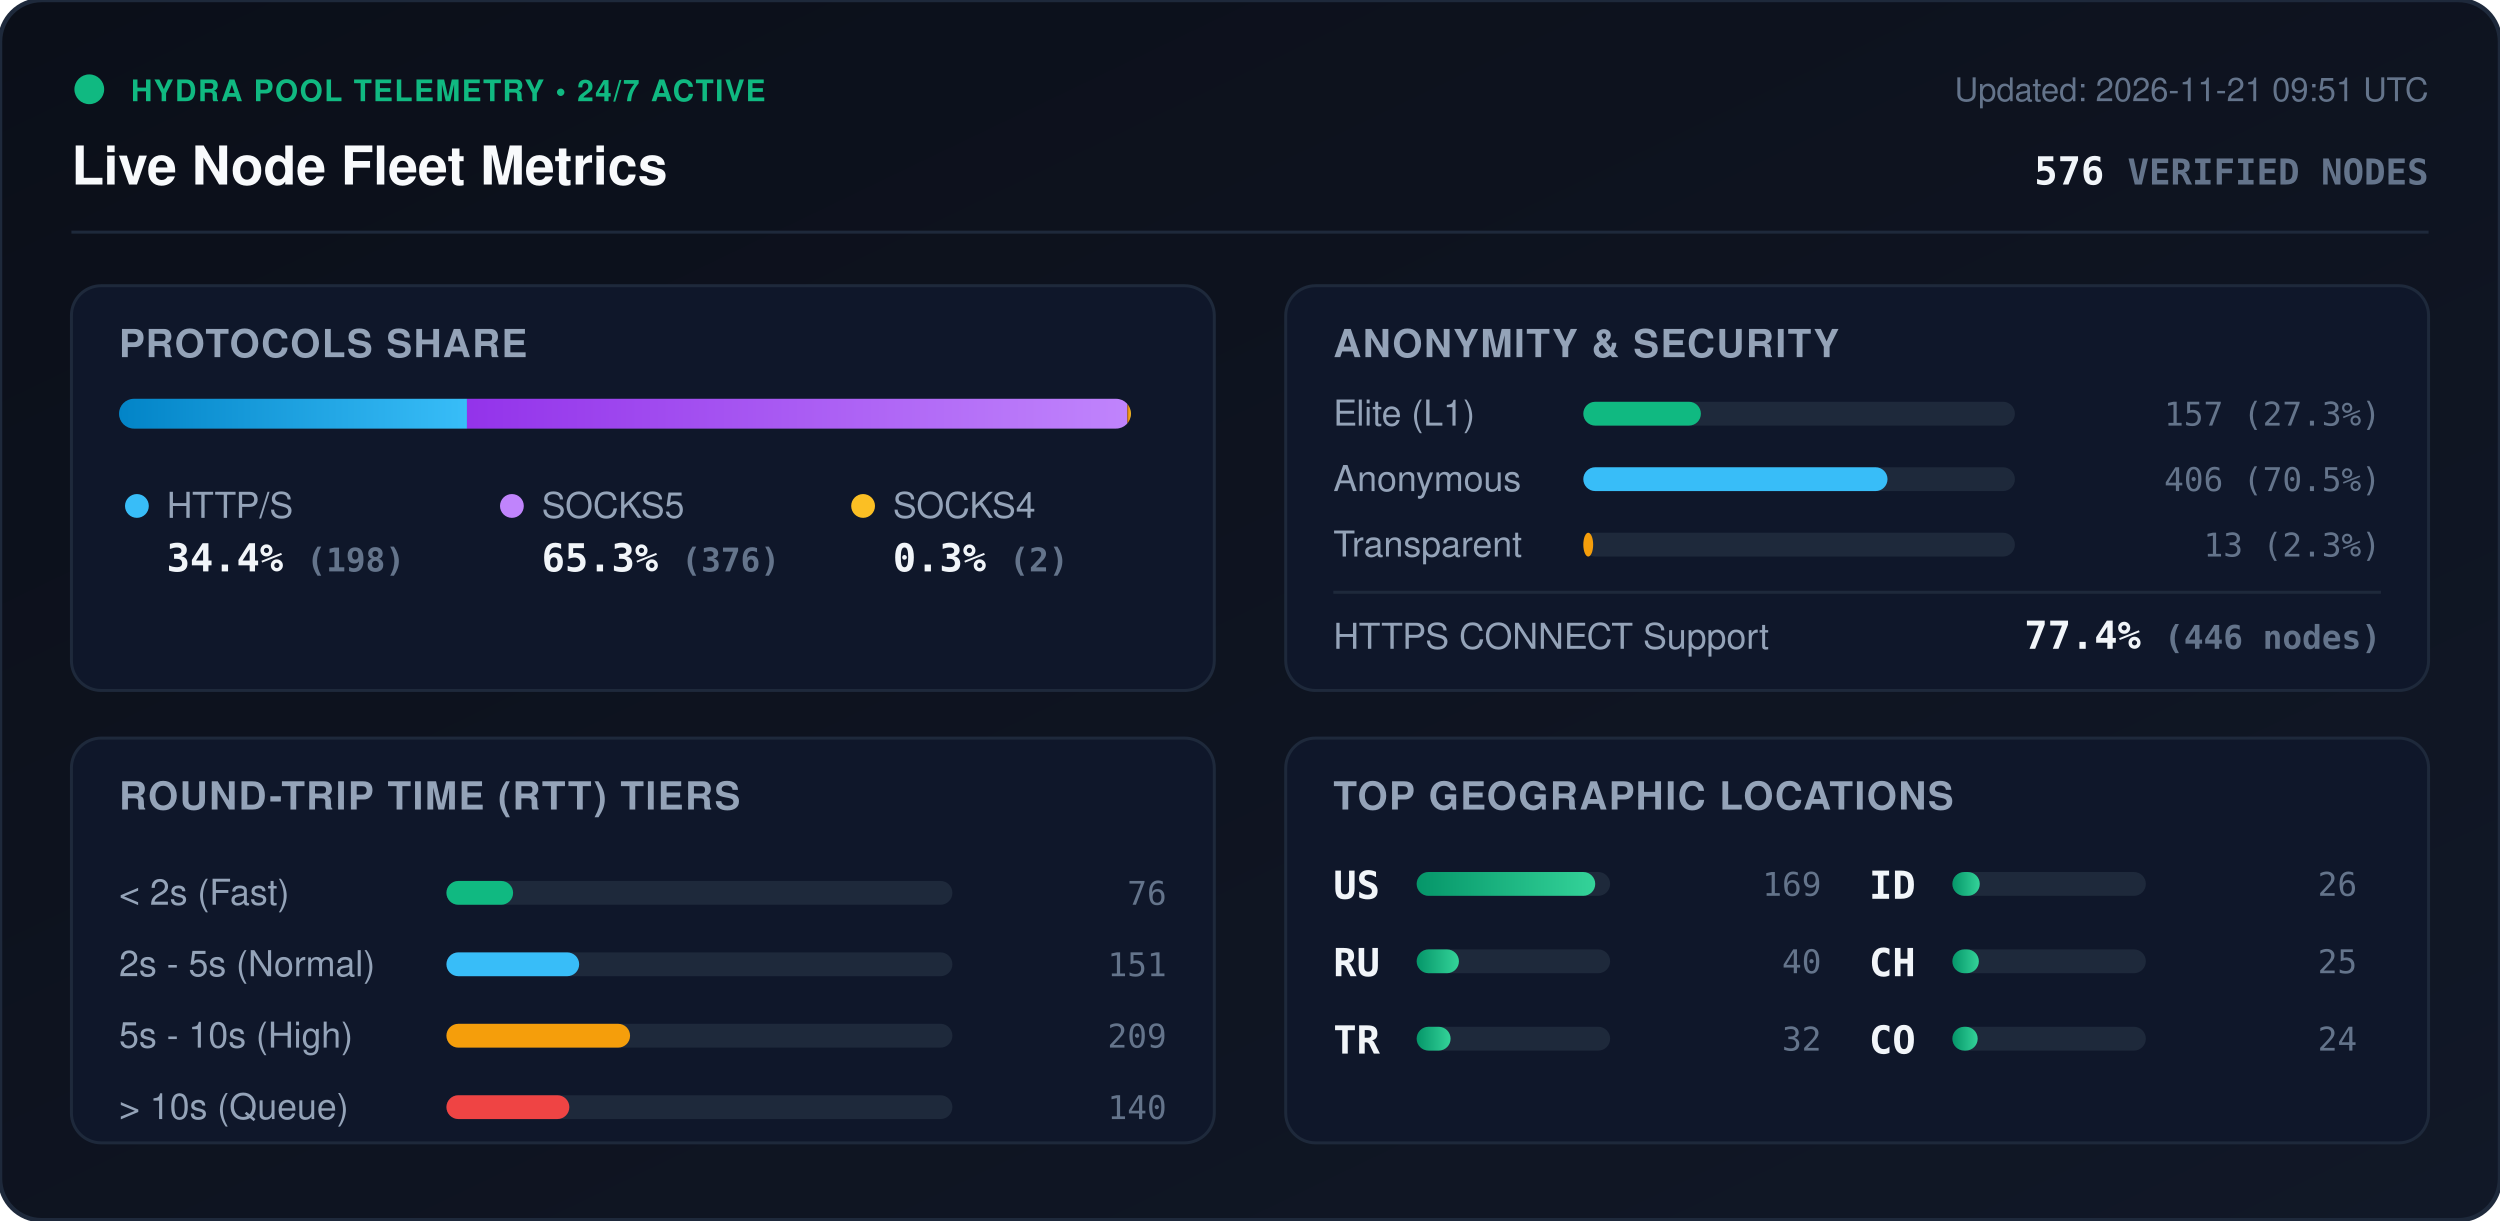
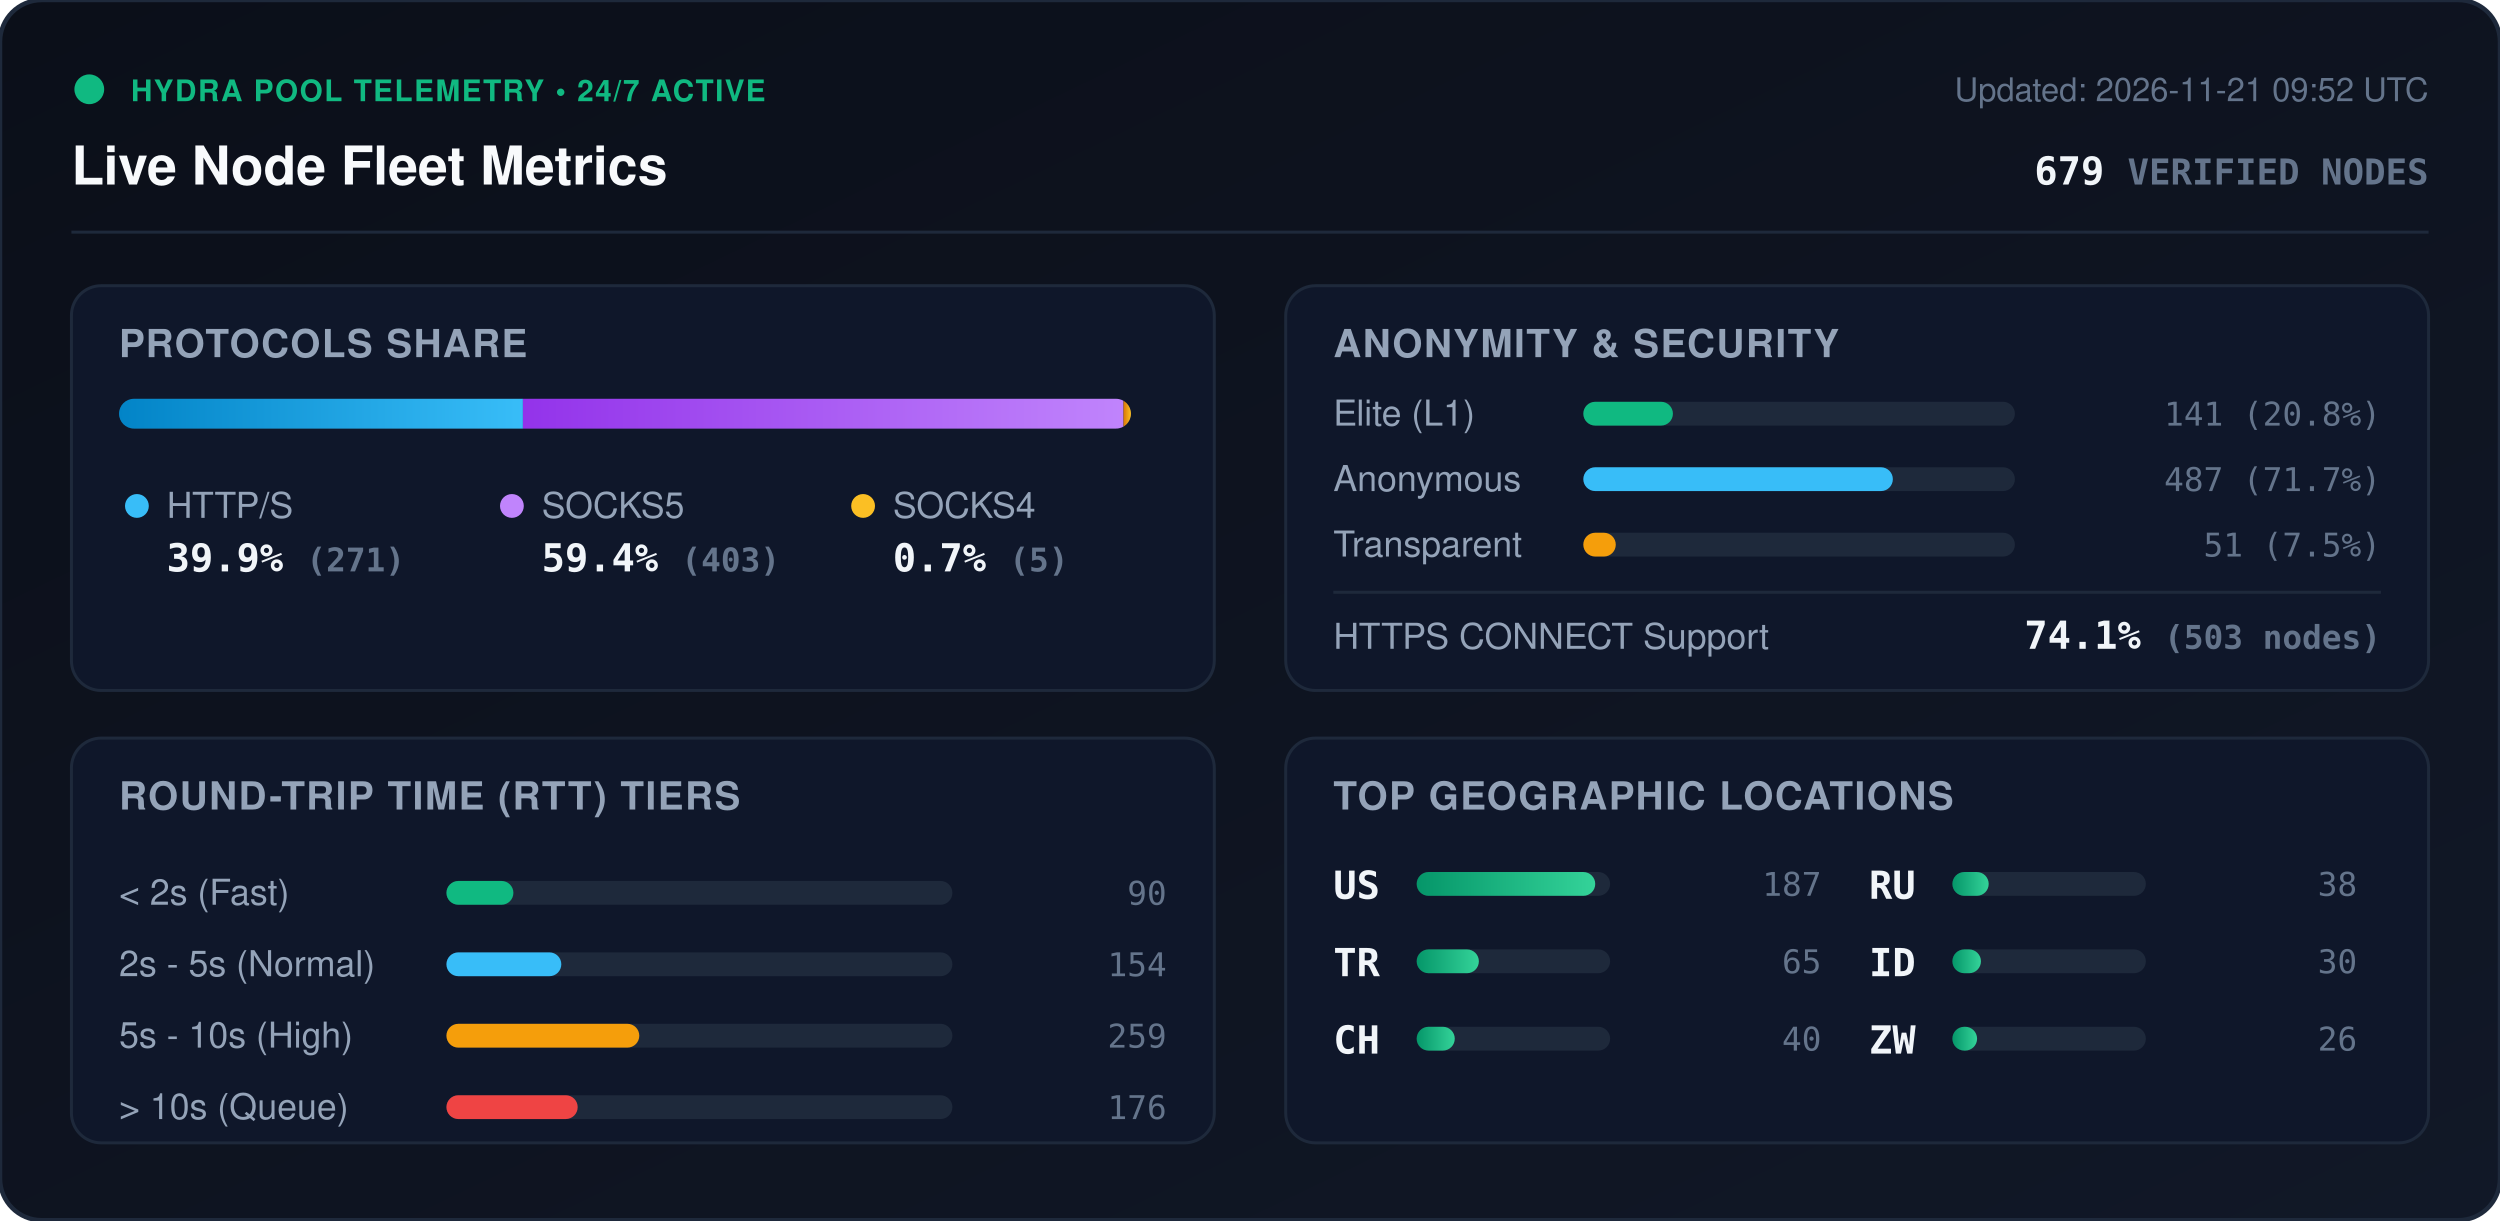
<svg xmlns="http://www.w3.org/2000/svg" viewBox="0 0 840 410" width="840" height="410" style="max-width: 100%; height: auto;">
  <defs>
    <linearGradient id="bg" x1="0%" y1="0%" x2="100%" y2="100%">
      <stop offset="0%" stop-color="#0b0f19" />
      <stop offset="100%" stop-color="#111827" />
    </linearGradient>
    <linearGradient id="bar-http" x1="0%" y1="0%" x2="100%" y2="0%">
      <stop offset="0%" stop-color="#0284c7" />
      <stop offset="100%" stop-color="#38bdf8" />
    </linearGradient>
    <linearGradient id="bar-socks5" x1="0%" y1="0%" x2="100%" y2="0%">
      <stop offset="0%" stop-color="#9333ea" />
      <stop offset="100%" stop-color="#c084fc" />
    </linearGradient>
    <linearGradient id="bar-socks4" x1="0%" y1="0%" x2="100%" y2="0%">
      <stop offset="0%" stop-color="#d97706" />
      <stop offset="100%" stop-color="#fbbf24" />
    </linearGradient>
    <linearGradient id="bar-green" x1="0%" y1="0%" x2="100%" y2="0%">
      <stop offset="0%" stop-color="#059669" />
      <stop offset="100%" stop-color="#34d399" />
    </linearGradient>
    <clipPath id="prog-track-clip">
      <rect width="340.0" height="10" rx="5" />
    </clipPath>
    <style>
      .title { font: 700 18px -apple-system, BlinkMacSystemFont, 'Segoe UI', Helvetica, Arial, sans-serif; fill: #f8fafc; }
      .sub { font: 500 11px -apple-system, BlinkMacSystemFont, 'Segoe UI', Helvetica, Arial, sans-serif; fill: #64748b; }
      .section-hdr { font: 600 13px -apple-system, BlinkMacSystemFont, 'Segoe UI', Helvetica, Arial, sans-serif; fill: #94a3b8; letter-spacing: 0.5px; }
      .metric-val { font: 700 13px -apple-system, BlinkMacSystemFont, 'Segoe UI', Helvetica, Arial, sans-serif; fill: #f1f5f9; }
      .metric-lbl { font: 500 12px -apple-system, BlinkMacSystemFont, 'Segoe UI', Helvetica, Arial, sans-serif; fill: #94a3b8; }
      .badge-txt { font: 700 10px -apple-system, BlinkMacSystemFont, 'Segoe UI', Helvetica, Arial, sans-serif; fill: #10b981; letter-spacing: 0.5px; }
      .mono { font-family: ui-monospace, SFMono-Regular, Menlo, Monaco, Consolas, monospace; }
      .pulse { animation: beacon 2s infinite ease-in-out; }
      @keyframes beacon { 0%, 100% { opacity: 1; } 50% { opacity: 0.35; } }
    </style>
  </defs>
  <rect width="840" height="410" rx="14" fill="url(#bg)" stroke="#1e293b" stroke-width="1.5" />
  <g transform="translate(24, 24)">
    <circle cx="6" cy="6" r="5" fill="#10b981" class="pulse" />
    <text x="20" y="10" class="badge-txt">HYDRA POOL TELEMETRY • 24/7 ACTIVE</text>
    <text x="0" y="38" class="title">Live Node Fleet Metrics</text>
-     <text x="792" y="10" text-anchor="end" class="sub">Updated: 2026-11-21 09:51 UTC</text>
-     <text x="792" y="38" text-anchor="end" class="metric-val mono" fill="#38bdf8">576 <tspan font-size="12" fill="#64748b">VERIFIED NODES</tspan>
+     <text x="792" y="10" text-anchor="end" class="sub">Updated: 2026-11-21 09:52 UTC</text>
+     <text x="792" y="38" text-anchor="end" class="metric-val mono" fill="#38bdf8">679 <tspan font-size="12" fill="#64748b">VERIFIED NODES</tspan>
    </text>
  </g>
  <line x1="24" y1="78" x2="816" y2="78" stroke="#1e293b" stroke-width="1" />
  <g transform="translate(24, 96)">
    <rect width="384" height="136" rx="10" fill="#0f172a" stroke="#1e293b" />
    <text x="16" y="24" class="section-hdr">PROTOCOLS SHARE</text>
    <g transform="translate(16, 38)">
      <rect width="340.0" height="10" rx="5" fill="#1e293b" />
      <g clip-path="url(#prog-track-clip)">
-         <rect x="0" width="116.9" height="10" fill="url(#bar-http)" />
-         <rect x="116.9" width="221.9" height="10" fill="url(#bar-socks5)" />
-         <rect x="338.8" width="1.2" height="10" fill="url(#bar-socks4)" />
+         <rect x="0" width="135.7" height="10" fill="url(#bar-http)" />
+         <rect x="135.7" width="201.8" height="10" fill="url(#bar-socks5)" />
+         <rect x="337.5" width="2.5" height="10" fill="url(#bar-socks4)" />
      </g>
    </g>
    <g transform="translate(16, 68)">
      <circle cx="6" cy="6" r="4" fill="#38bdf8" />
      <text x="16" y="10" class="metric-lbl">HTTP/S</text>
-       <text x="16" y="28" class="metric-val mono">34.4% <tspan font-size="11" fill="#64748b">(198)</tspan>
+       <text x="16" y="28" class="metric-val mono">39.9% <tspan font-size="11" fill="#64748b">(271)</tspan>
      </text>
      <circle cx="132" cy="6" r="4" fill="#c084fc" />
      <text x="142" y="10" class="metric-lbl">SOCKS5</text>
-       <text x="142" y="28" class="metric-val mono">65.3% <tspan font-size="11" fill="#64748b">(376)</tspan>
+       <text x="142" y="28" class="metric-val mono">59.4% <tspan font-size="11" fill="#64748b">(403)</tspan>
      </text>
      <circle cx="250" cy="6" r="4" fill="#fbbf24" />
      <text x="260" y="10" class="metric-lbl">SOCKS4</text>
-       <text x="260" y="28" class="metric-val mono">0.3% <tspan font-size="11" fill="#64748b">(2)</tspan>
+       <text x="260" y="28" class="metric-val mono">0.7% <tspan font-size="11" fill="#64748b">(5)</tspan>
      </text>
    </g>
  </g>
  <g transform="translate(432, 96)">
    <rect width="384" height="136" rx="10" fill="#0f172a" stroke="#1e293b" />
    <text x="16" y="24" class="section-hdr">ANONYMITY &amp; SECURITY</text>
    <text x="16" y="47" class="metric-lbl">Elite (L1)</text>
    <rect x="100" y="39" width="145.0" height="8" rx="4" fill="#1e293b" />
-     <rect x="100" y="39" width="39.5" height="8" rx="4" fill="#10b981" />
-     <text x="368" y="47" text-anchor="end" class="mono sub" fill="#e2e8f0">157 (27.3%)</text>
+     <rect x="100" y="39" width="30.1" height="8" rx="4" fill="#10b981" />
+     <text x="368" y="47" text-anchor="end" class="mono sub" fill="#e2e8f0">141 (20.8%)</text>
    <text x="16" y="69" class="metric-lbl">Anonymous</text>
    <rect x="100" y="61" width="145.0" height="8" rx="4" fill="#1e293b" />
-     <rect x="100" y="61" width="102.2" height="8" rx="4" fill="#38bdf8" />
-     <text x="368" y="69" text-anchor="end" class="mono sub" fill="#e2e8f0">406 (70.5%)</text>
+     <rect x="100" y="61" width="104.0" height="8" rx="4" fill="#38bdf8" />
+     <text x="368" y="69" text-anchor="end" class="mono sub" fill="#e2e8f0">487 (71.7%)</text>
    <text x="16" y="91" class="metric-lbl">Transparent</text>
    <rect x="100" y="83" width="145.0" height="8" rx="4" fill="#1e293b" />
-     <rect x="100" y="83" width="3.3" height="8" rx="4" fill="#f59e0b" />
-     <text x="368" y="91" text-anchor="end" class="mono sub" fill="#e2e8f0">13 (2.3%)</text>
+     <rect x="100" y="83" width="10.9" height="8" rx="4" fill="#f59e0b" />
+     <text x="368" y="91" text-anchor="end" class="mono sub" fill="#e2e8f0">51 (7.5%)</text>
    <line x1="16" y1="103" x2="368" y2="103" stroke="#1e293b" stroke-width="1" />
    <text x="16" y="122" class="metric-lbl">HTTPS CONNECT Support</text>
-     <text x="368" y="122" text-anchor="end" class="metric-val mono" fill="#34d399">77.4% <tspan font-size="11" fill="#64748b">(446 nodes)</tspan>
+     <text x="368" y="122" text-anchor="end" class="metric-val mono" fill="#34d399">74.1% <tspan font-size="11" fill="#64748b">(503 nodes)</tspan>
    </text>
  </g>
  <g transform="translate(24, 248)">
    <rect width="384" height="136" rx="10" fill="#0f172a" stroke="#1e293b" />
    <text x="16" y="24" class="section-hdr">ROUND-TRIP TIME (RTT) TIERS</text>
    <g transform="translate(16, 42)">
      <text x="0" y="14" class="metric-lbl">&lt; 2s (Fast)</text>
      <rect x="110" y="6" width="170" height="8" rx="4" fill="#1e293b" />
-       <rect x="110" y="6" width="22.4" height="8" rx="4" fill="#10b981" />
-       <text x="352" y="14" text-anchor="end" class="mono sub">76</text>
+       <rect x="110" y="6" width="22.5" height="8" rx="4" fill="#10b981" />
+       <text x="352" y="14" text-anchor="end" class="mono sub">90</text>
      <text x="0" y="38" class="metric-lbl">2s - 5s (Normal)</text>
      <rect x="110" y="30" width="170" height="8" rx="4" fill="#1e293b" />
-       <rect x="110" y="30" width="44.6" height="8" rx="4" fill="#38bdf8" />
-       <text x="352" y="38" text-anchor="end" class="mono sub">151</text>
+       <rect x="110" y="30" width="38.6" height="8" rx="4" fill="#38bdf8" />
+       <text x="352" y="38" text-anchor="end" class="mono sub">154</text>
      <text x="0" y="62" class="metric-lbl">5s - 10s (High)</text>
      <rect x="110" y="54" width="170" height="8" rx="4" fill="#1e293b" />
-       <rect x="110" y="54" width="61.7" height="8" rx="4" fill="#f59e0b" />
-       <text x="352" y="62" text-anchor="end" class="mono sub">209</text>
+       <rect x="110" y="54" width="64.8" height="8" rx="4" fill="#f59e0b" />
+       <text x="352" y="62" text-anchor="end" class="mono sub">259</text>
      <text x="0" y="86" class="metric-lbl">&gt; 10s (Queue)</text>
      <rect x="110" y="78" width="170" height="8" rx="4" fill="#1e293b" />
-       <rect x="110" y="78" width="41.3" height="8" rx="4" fill="#ef4444" />
-       <text x="352" y="86" text-anchor="end" class="mono sub">140</text>
+       <rect x="110" y="78" width="44.1" height="8" rx="4" fill="#ef4444" />
+       <text x="352" y="86" text-anchor="end" class="mono sub">176</text>
    </g>
  </g>
  <g transform="translate(432, 248)">
    <rect width="384" height="136" rx="10" fill="#0f172a" stroke="#1e293b" />
    <text x="16" y="24" class="section-hdr">TOP GEOGRAPHIC LOCATIONS</text>
    <g transform="translate(16, 42)">
      <g transform="translate(0, 0)">
        <text x="0" y="12" class="mono metric-val" font-size="12">US</text>
        <rect x="28" y="3" width="65" height="8" rx="4" fill="#1e293b" />
        <rect x="28" y="3" width="60.0" height="8" rx="4" fill="url(#bar-green)" />
-         <text x="164" y="11" text-anchor="end" class="mono sub">169</text>
+         <text x="164" y="11" text-anchor="end" class="mono sub">187</text>
      </g>
      <g transform="translate(0, 26)">
+         <text x="0" y="12" class="mono metric-val" font-size="12">TR</text>
+         <rect x="28" y="3" width="65" height="8" rx="4" fill="#1e293b" />
+         <rect x="28" y="3" width="20.9" height="8" rx="4" fill="url(#bar-green)" />
+         <text x="164" y="11" text-anchor="end" class="mono sub">65</text>
+       </g>
+       <g transform="translate(0, 52)">
+         <text x="0" y="12" class="mono metric-val" font-size="12">CH</text>
+         <rect x="28" y="3" width="65" height="8" rx="4" fill="#1e293b" />
+         <rect x="28" y="3" width="12.8" height="8" rx="4" fill="url(#bar-green)" />
+         <text x="164" y="11" text-anchor="end" class="mono sub">40</text>
+       </g>
+       <g transform="translate(180, 0)">
        <text x="0" y="12" class="mono metric-val" font-size="12">RU</text>
        <rect x="28" y="3" width="65" height="8" rx="4" fill="#1e293b" />
-         <rect x="28" y="3" width="14.2" height="8" rx="4" fill="url(#bar-green)" />
-         <text x="164" y="11" text-anchor="end" class="mono sub">40</text>
+         <rect x="28" y="3" width="12.2" height="8" rx="4" fill="url(#bar-green)" />
+         <text x="164" y="11" text-anchor="end" class="mono sub">38</text>
      </g>
-       <g transform="translate(0, 52)">
-         <text x="0" y="12" class="mono metric-val" font-size="12">TR</text>
-         <rect x="28" y="3" width="65" height="8" rx="4" fill="#1e293b" />
-         <rect x="28" y="3" width="11.4" height="8" rx="4" fill="url(#bar-green)" />
-         <text x="164" y="11" text-anchor="end" class="mono sub">32</text>
-       </g>
-       <g transform="translate(180, 0)">
+       <g transform="translate(180, 26)">
        <text x="0" y="12" class="mono metric-val" font-size="12">ID</text>
        <rect x="28" y="3" width="65" height="8" rx="4" fill="#1e293b" />
-         <rect x="28" y="3" width="9.2" height="8" rx="4" fill="url(#bar-green)" />
-         <text x="164" y="11" text-anchor="end" class="mono sub">26</text>
-       </g>
-       <g transform="translate(180, 26)">
-         <text x="0" y="12" class="mono metric-val" font-size="12">CH</text>
-         <rect x="28" y="3" width="65" height="8" rx="4" fill="#1e293b" />
-         <rect x="28" y="3" width="8.9" height="8" rx="4" fill="url(#bar-green)" />
-         <text x="164" y="11" text-anchor="end" class="mono sub">25</text>
+         <rect x="28" y="3" width="9.6" height="8" rx="4" fill="url(#bar-green)" />
+         <text x="164" y="11" text-anchor="end" class="mono sub">30</text>
      </g>
      <g transform="translate(180, 52)">
-         <text x="0" y="12" class="mono metric-val" font-size="12">CO</text>
+         <text x="0" y="12" class="mono metric-val" font-size="12">ZW</text>
        <rect x="28" y="3" width="65" height="8" rx="4" fill="#1e293b" />
-         <rect x="28" y="3" width="8.5" height="8" rx="4" fill="url(#bar-green)" />
-         <text x="164" y="11" text-anchor="end" class="mono sub">24</text>
+         <rect x="28" y="3" width="8.3" height="8" rx="4" fill="url(#bar-green)" />
+         <text x="164" y="11" text-anchor="end" class="mono sub">26</text>
      </g>
    </g>
  </g>
</svg>
